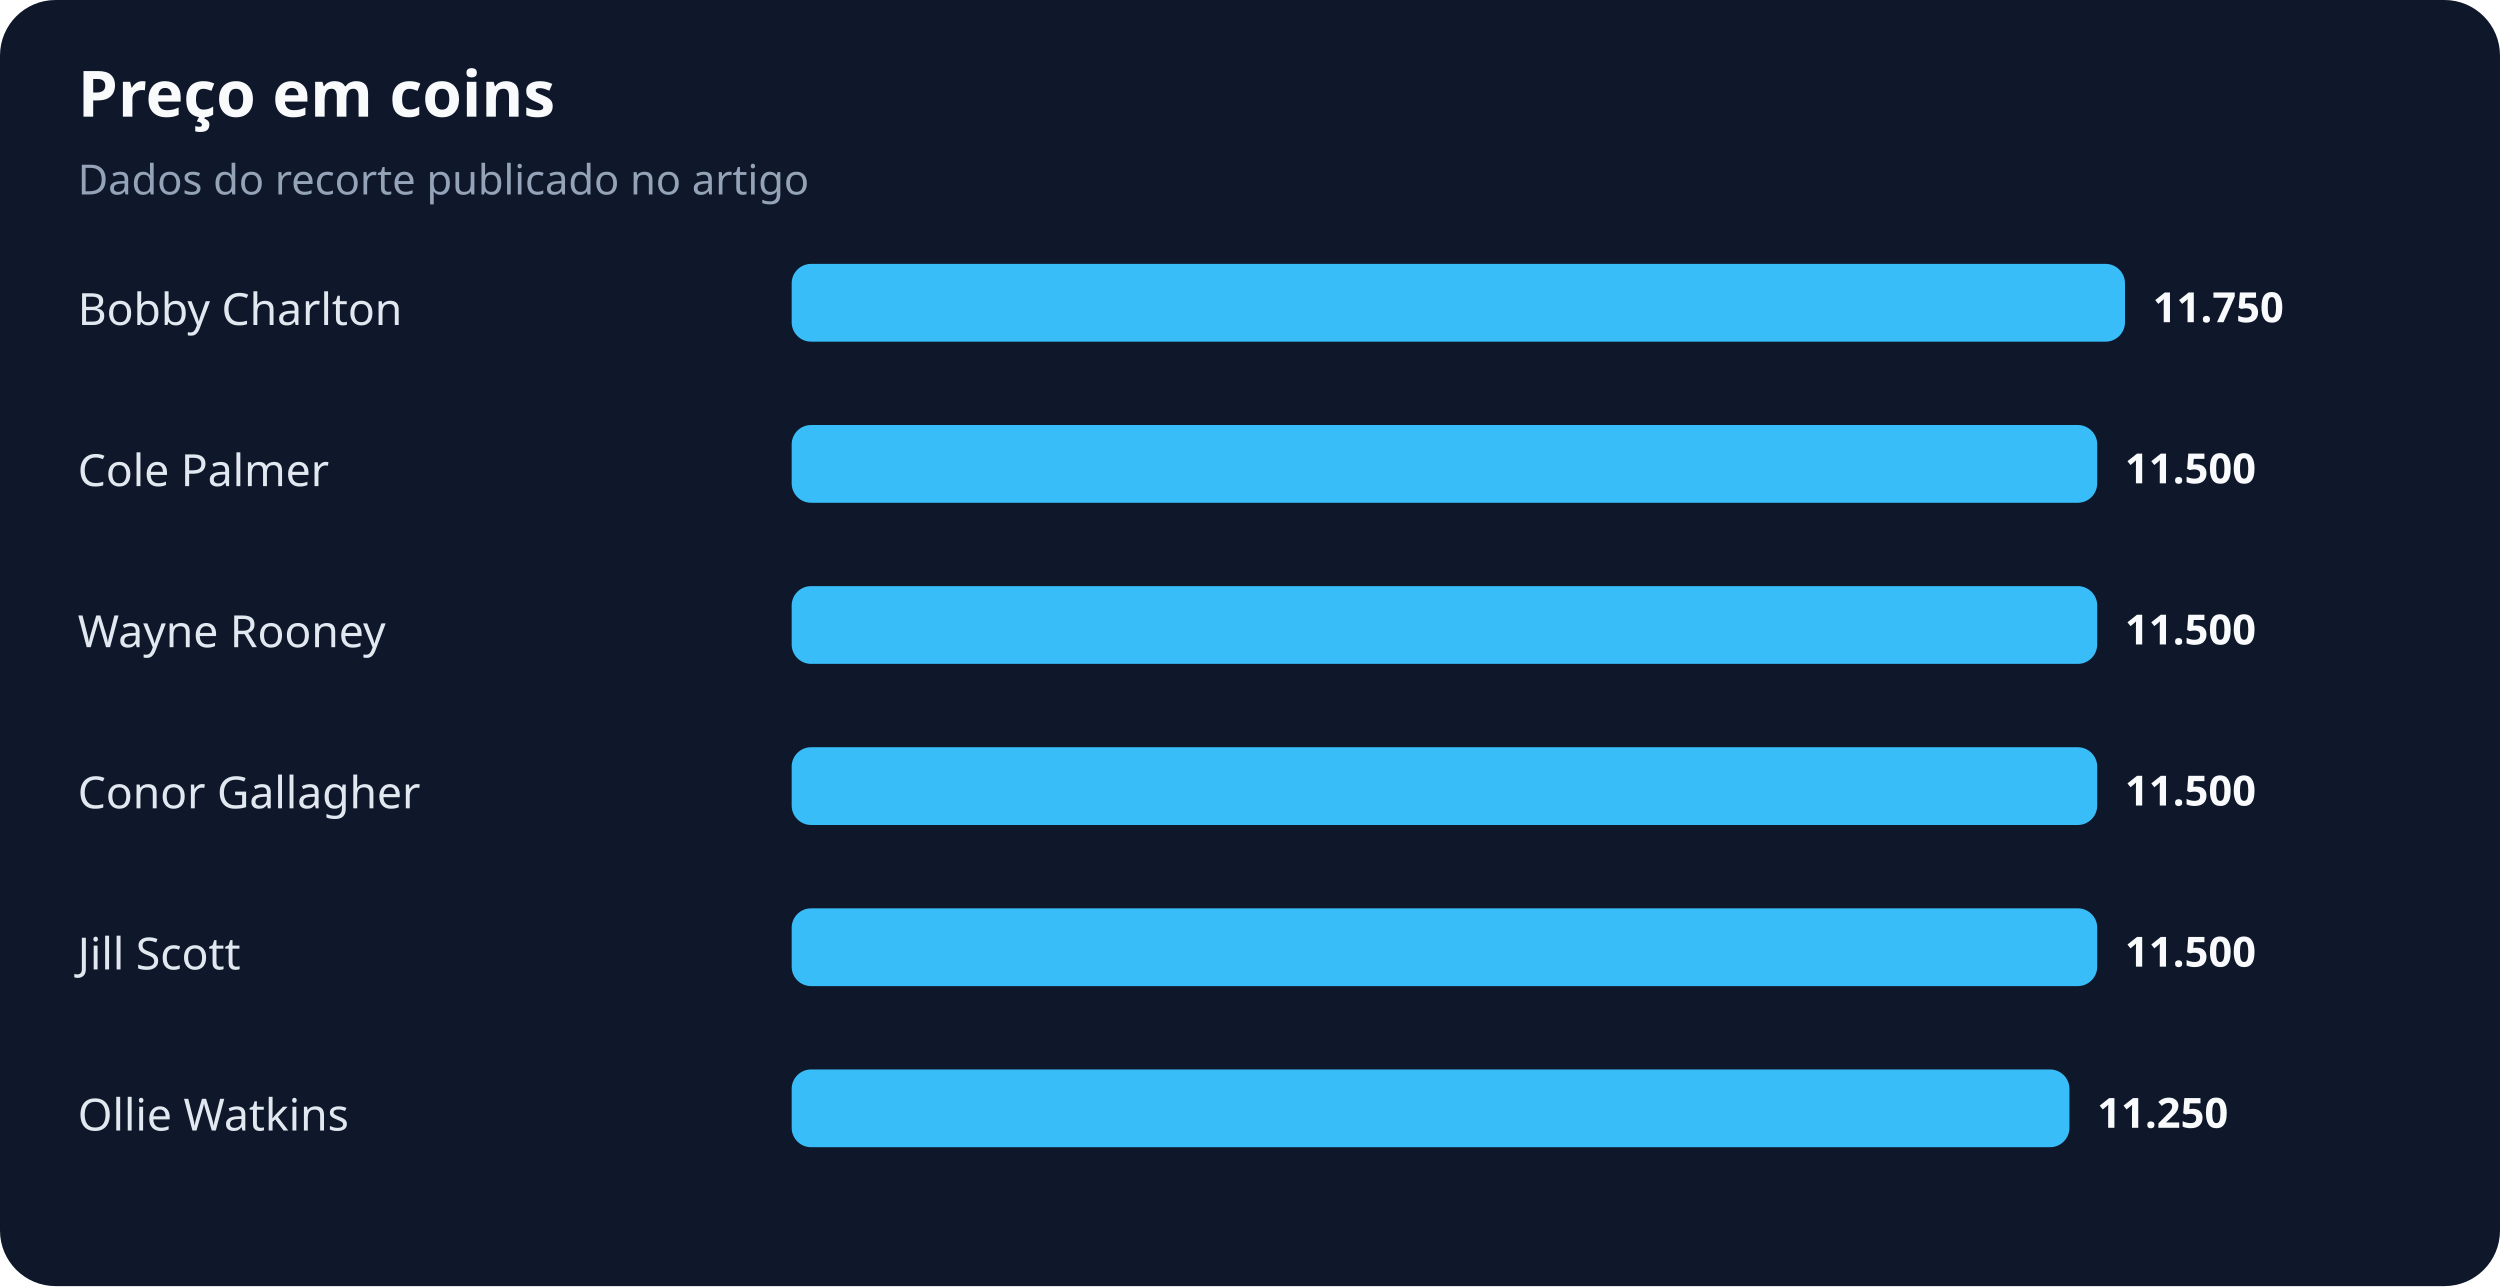
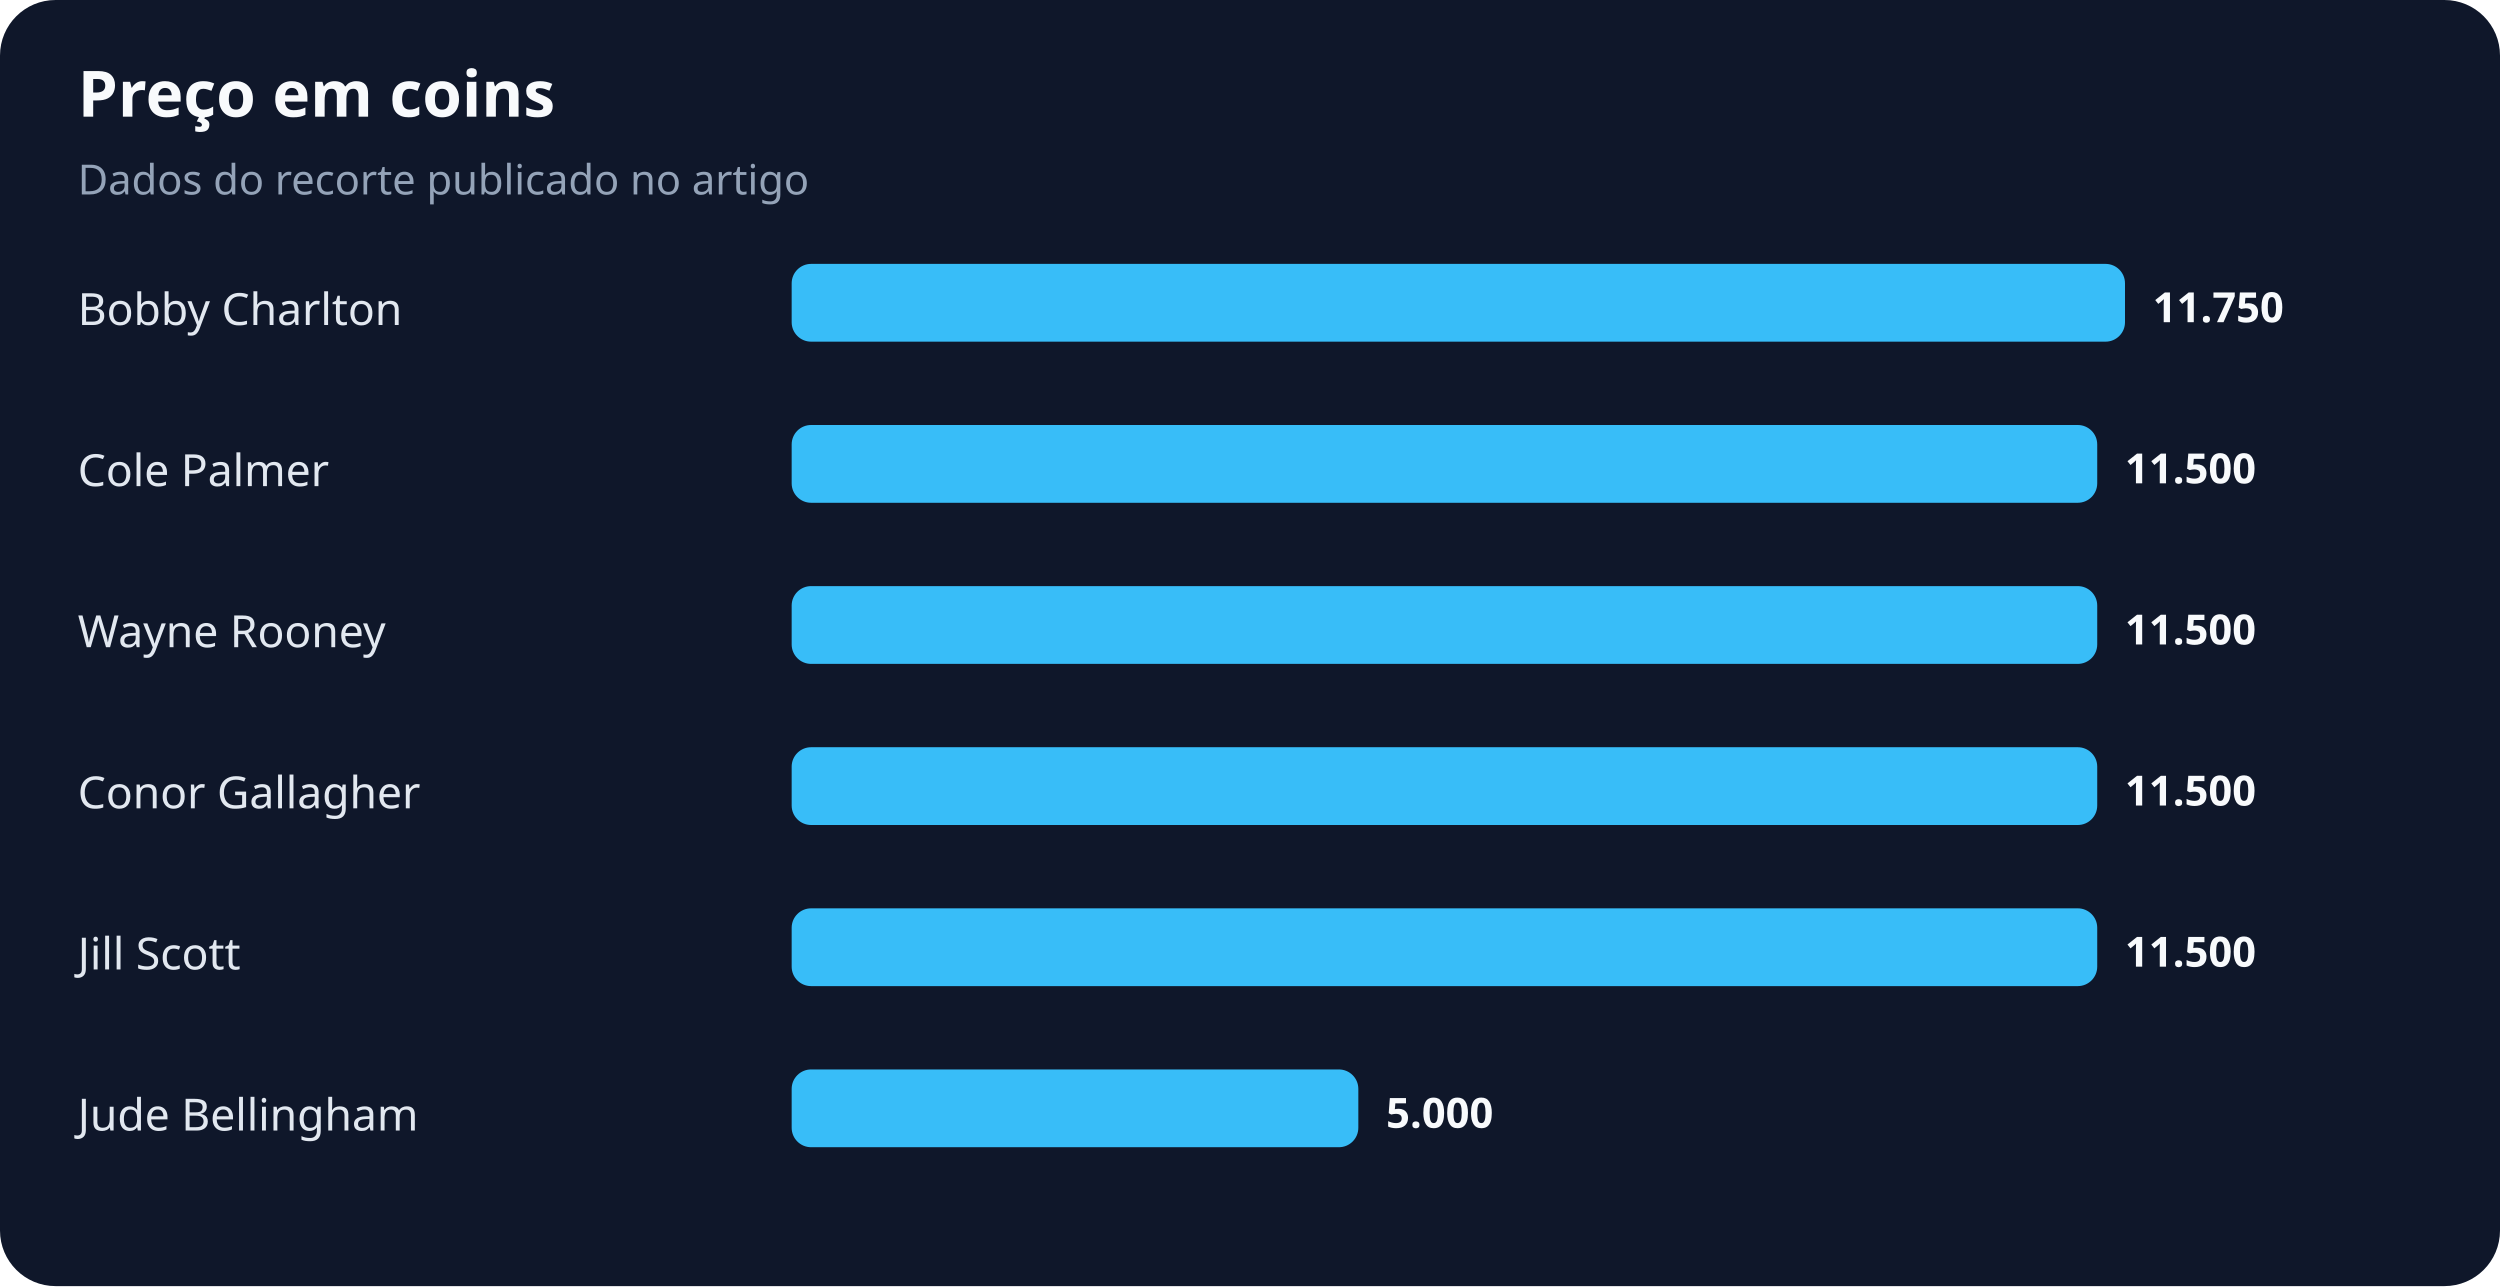
<svg xmlns="http://www.w3.org/2000/svg" width="900" height="463" viewBox="0 0 900 463" role="img" aria-labelledby="title desc">
  <rect width="100%" height="100%" rx="20" fill="#0f172a" />
  <text x="28" y="42" fill="#f8fafc" font-family="system-ui,sans-serif" font-size="23" font-weight="700">Preço em coins</text>
  <text x="28" y="70" fill="#94a3b8" font-family="system-ui,sans-serif" font-size="15">Dados do recorte publicado no artigo</text>
  <text x="28" y="117" fill="#e2e8f0" font-family="system-ui,sans-serif" font-size="16">Bobby Charlton</text>
  <rect x="285" y="95" width="480" height="28" rx="7" fill="#38bdf8" />
  <text x="775" y="116" fill="#f8fafc" font-family="system-ui,sans-serif" font-size="15" font-weight="700">11.750</text>
  <text x="28" y="175" fill="#e2e8f0" font-family="system-ui,sans-serif" font-size="16">Cole Palmer</text>
  <rect x="285" y="153" width="470" height="28" rx="7" fill="#38bdf8" />
  <text x="765" y="174" fill="#f8fafc" font-family="system-ui,sans-serif" font-size="15" font-weight="700">11.500</text>
  <text x="28" y="233" fill="#e2e8f0" font-family="system-ui,sans-serif" font-size="16">Wayne Rooney</text>
  <rect x="285" y="211" width="470" height="28" rx="7" fill="#38bdf8" />
  <text x="765" y="232" fill="#f8fafc" font-family="system-ui,sans-serif" font-size="15" font-weight="700">11.500</text>
  <text x="28" y="291" fill="#e2e8f0" font-family="system-ui,sans-serif" font-size="16">Conor Gallagher</text>
  <rect x="285" y="269" width="470" height="28" rx="7" fill="#38bdf8" />
  <text x="765" y="290" fill="#f8fafc" font-family="system-ui,sans-serif" font-size="15" font-weight="700">11.500</text>
  <text x="28" y="349" fill="#e2e8f0" font-family="system-ui,sans-serif" font-size="16">Jill Scott</text>
  <rect x="285" y="327" width="470" height="28" rx="7" fill="#38bdf8" />
  <text x="765" y="348" fill="#f8fafc" font-family="system-ui,sans-serif" font-size="15" font-weight="700">11.500</text>
-   <text x="28" y="407" fill="#e2e8f0" font-family="system-ui,sans-serif" font-size="16">Ollie Watkins</text>
-   <rect x="285" y="385" width="460" height="28" rx="7" fill="#38bdf8" />
-   <text x="755" y="406" fill="#f8fafc" font-family="system-ui,sans-serif" font-size="15" font-weight="700">11.250</text>
+   <text x="28" y="407" fill="#e2e8f0" font-family="system-ui,sans-serif" font-size="16">Jude Bellingham</text>
+   <rect x="285" y="385" width="204" height="28" rx="7" fill="#38bdf8" />
+   <text x="499" y="406" fill="#f8fafc" font-family="system-ui,sans-serif" font-size="15" font-weight="700">5.000</text>
</svg>
